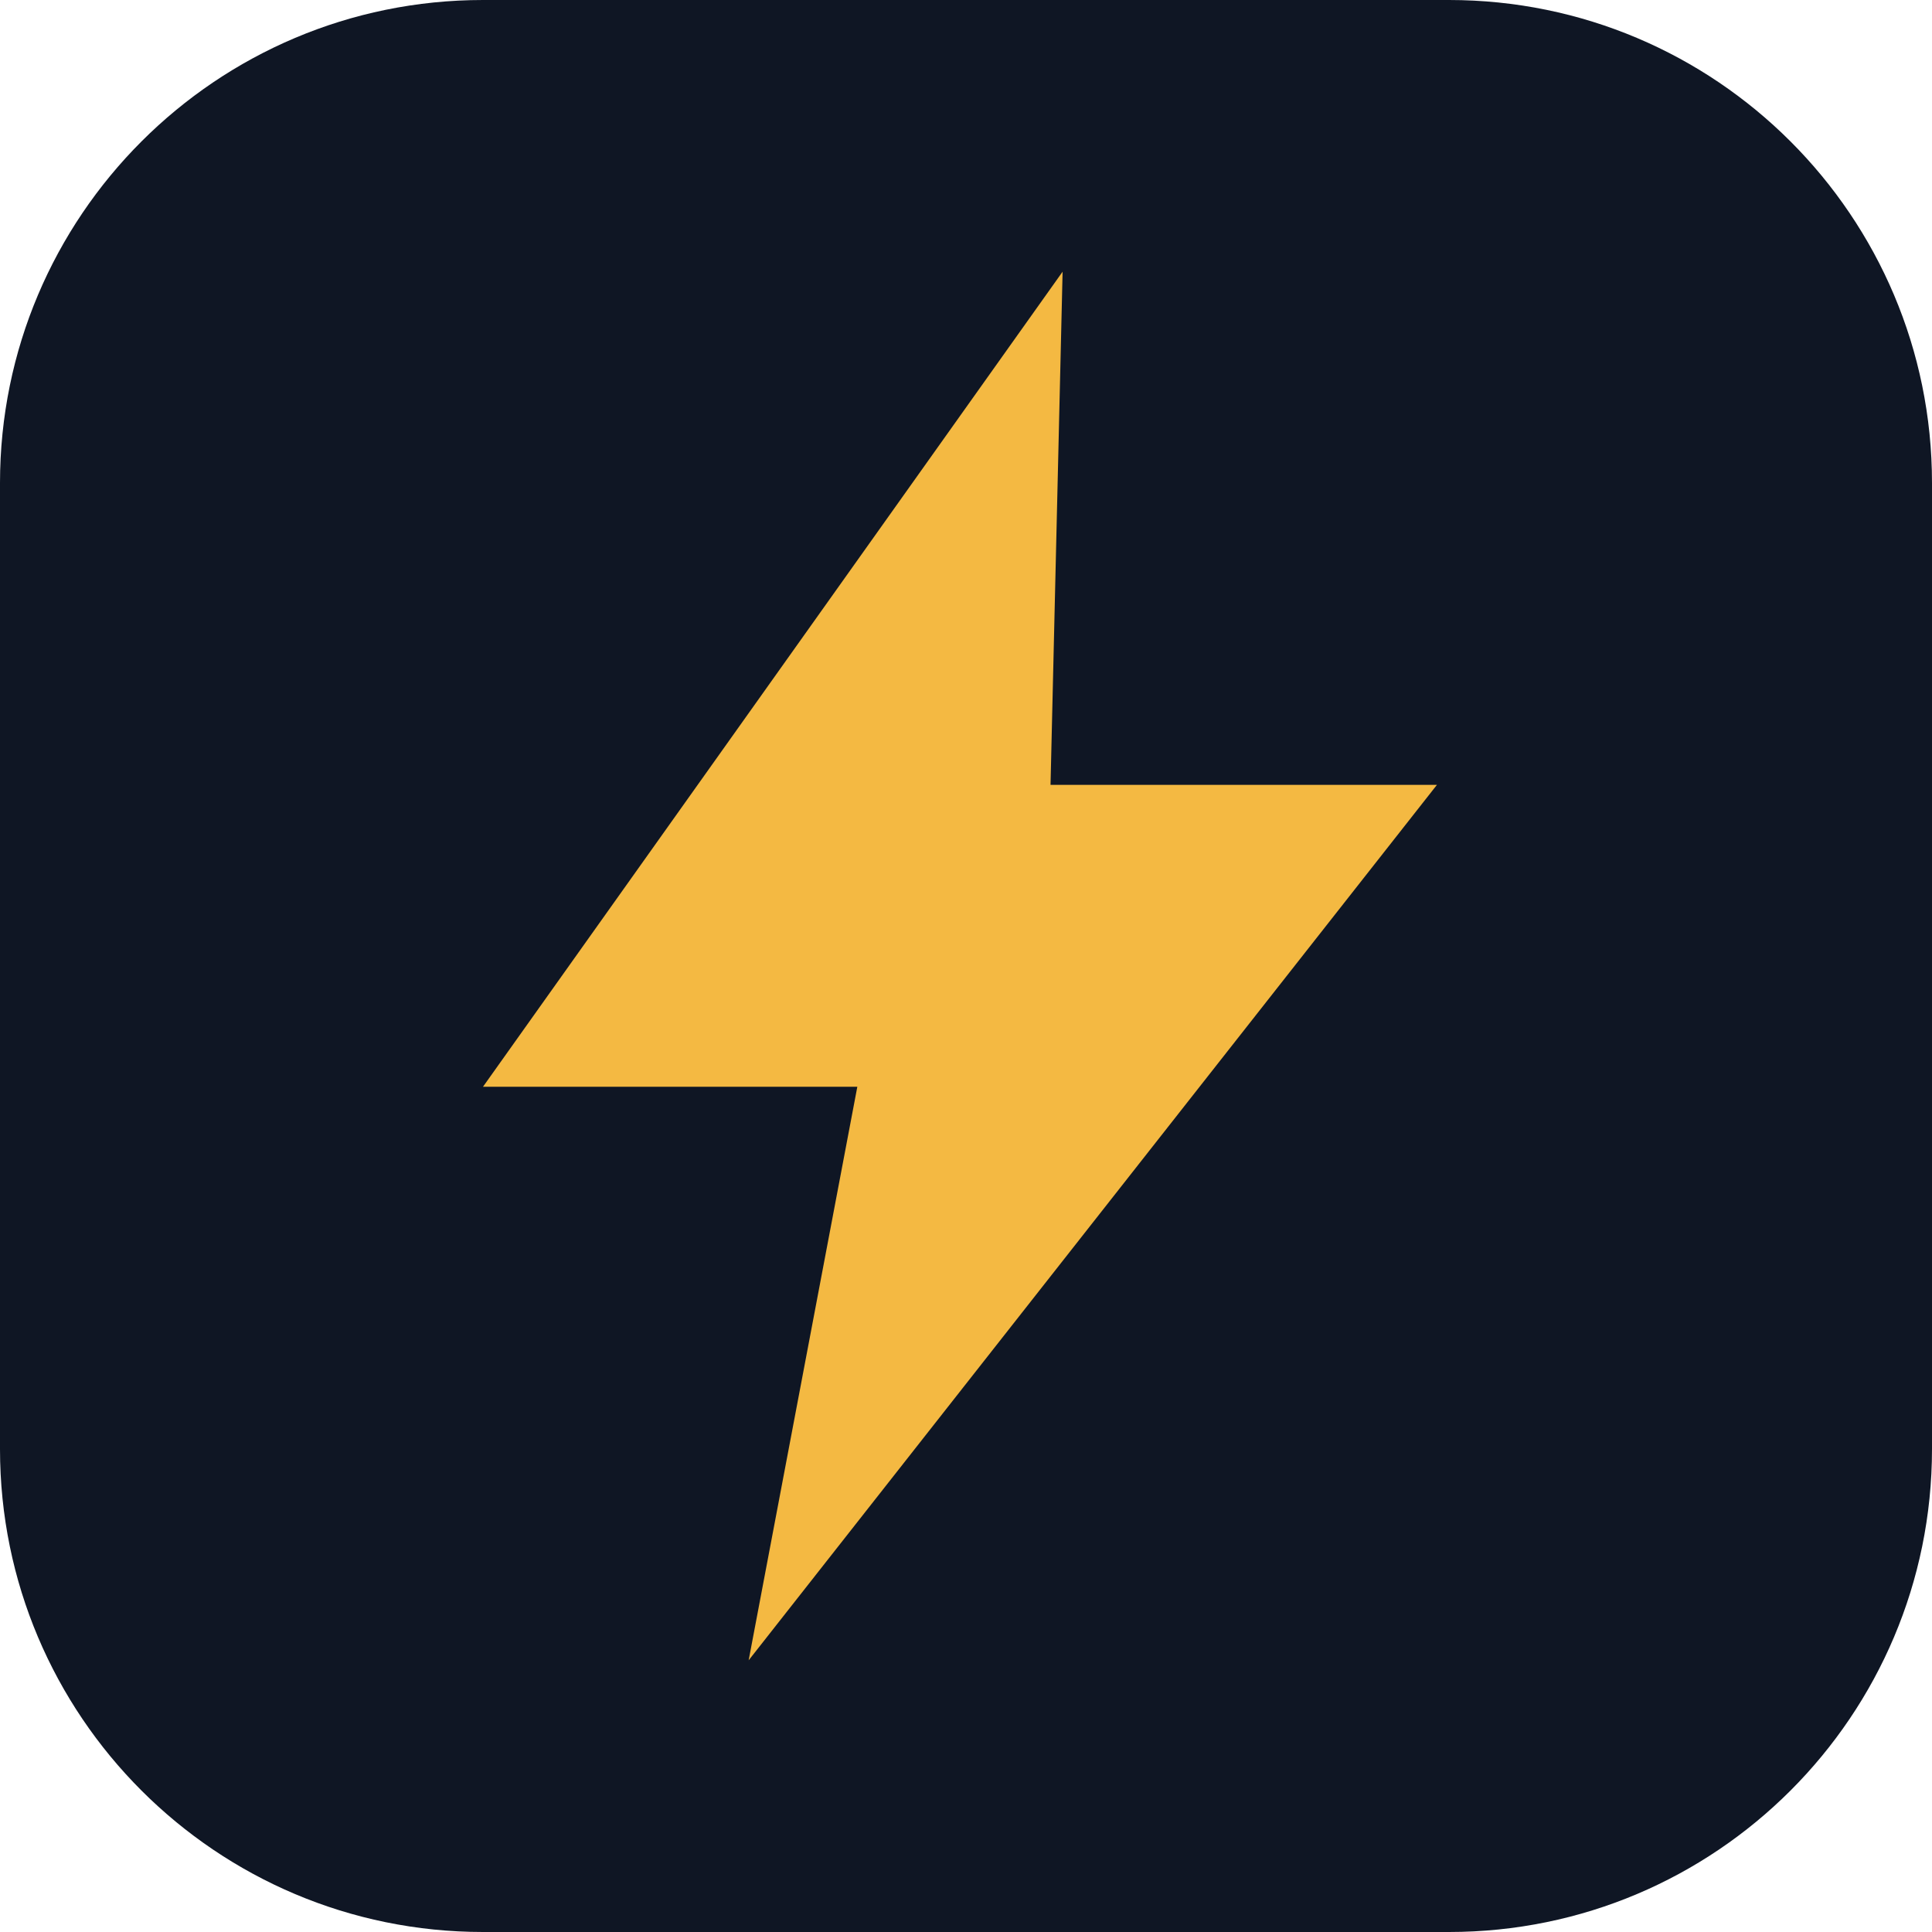
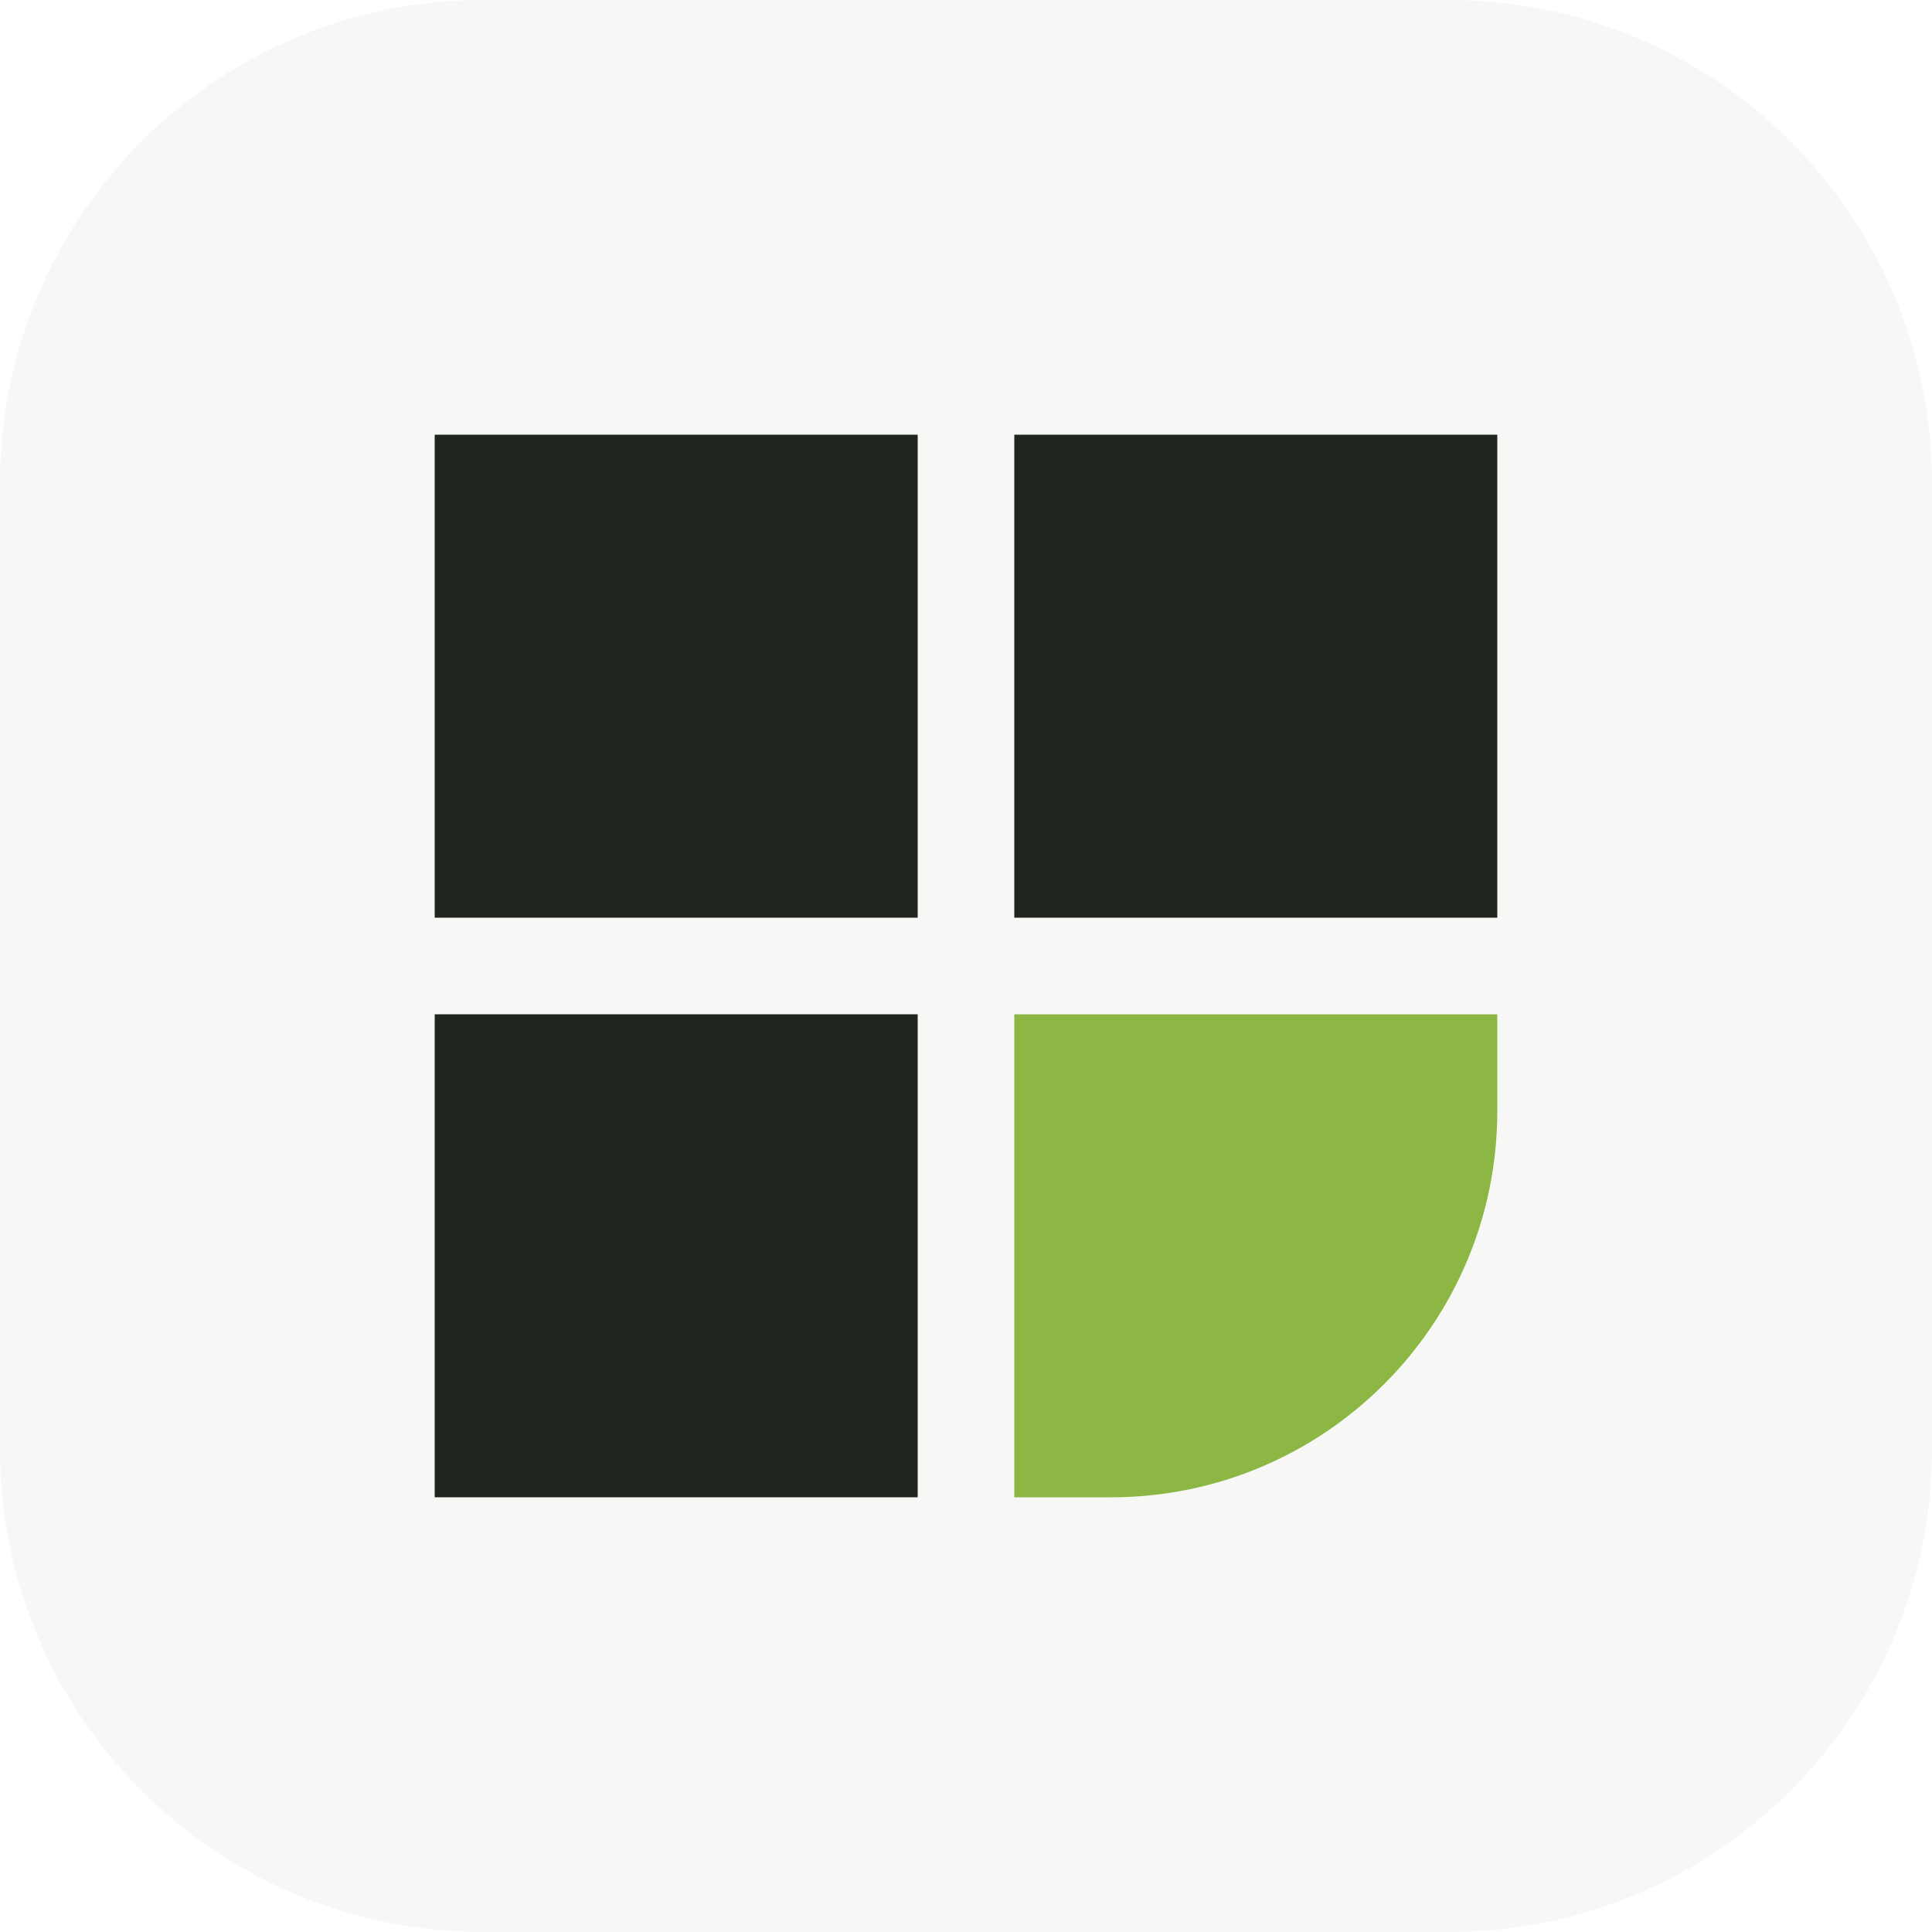
- <svg xmlns="http://www.w3.org/2000/svg" viewBox="0 0 32 32">
-   <rect width="32" height="32" rx="8" fill="#0f1624" />
-   <path d="M17.6 4.5 8 18h6.2l-1.8 9.5L23.8 13h-6.4z" fill="#f4b942" />
+ <svg xmlns="http://www.w3.org/2000/svg" viewBox="0 0 40 40">
+   <rect width="40" height="40" rx="10" fill="#f7f8f5" />
+   <path fill="#20261f" d="M9 9h10v10H9zm12 0h10v10H21zM9 21h10v10H9z" />
+   <path d="M21 21h10v2a8 8 0 0 1-8 8h-2z" fill="#8db745" />
</svg>
